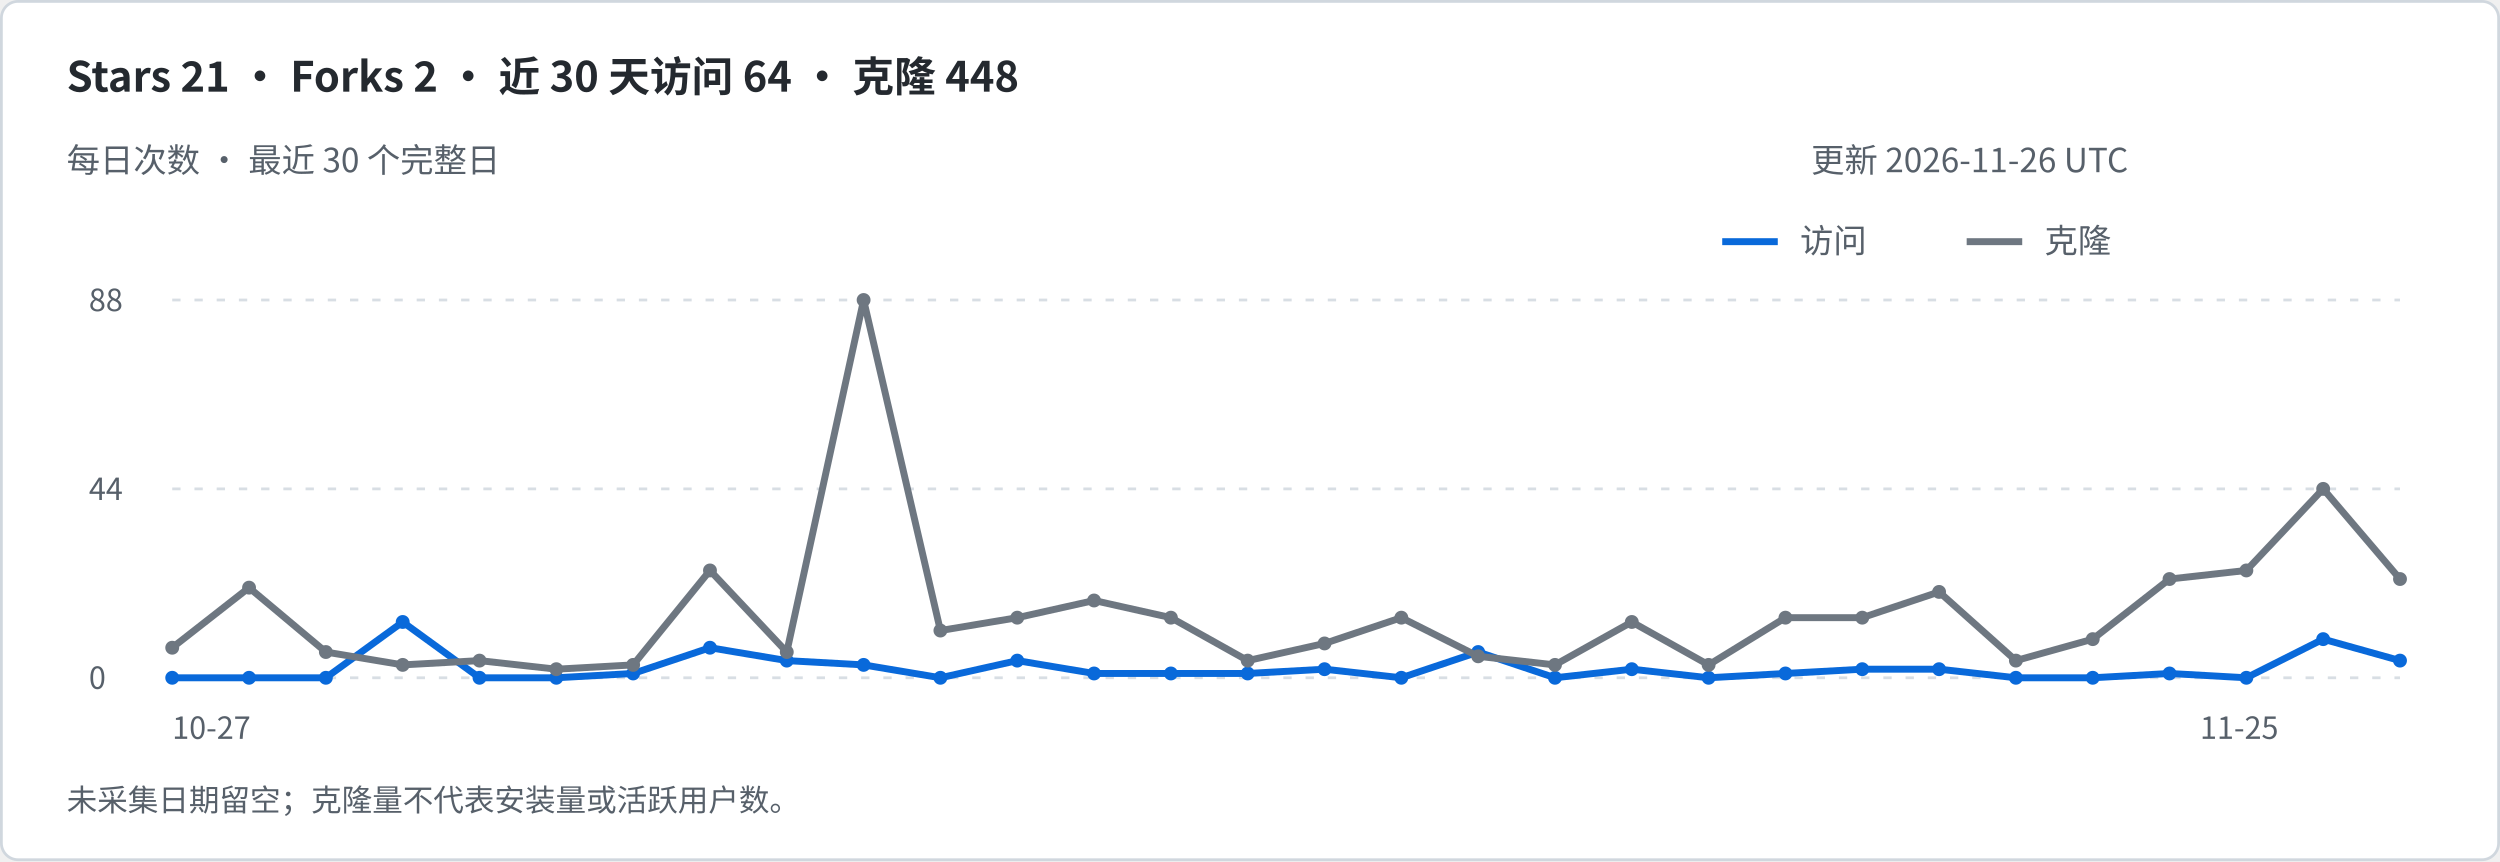
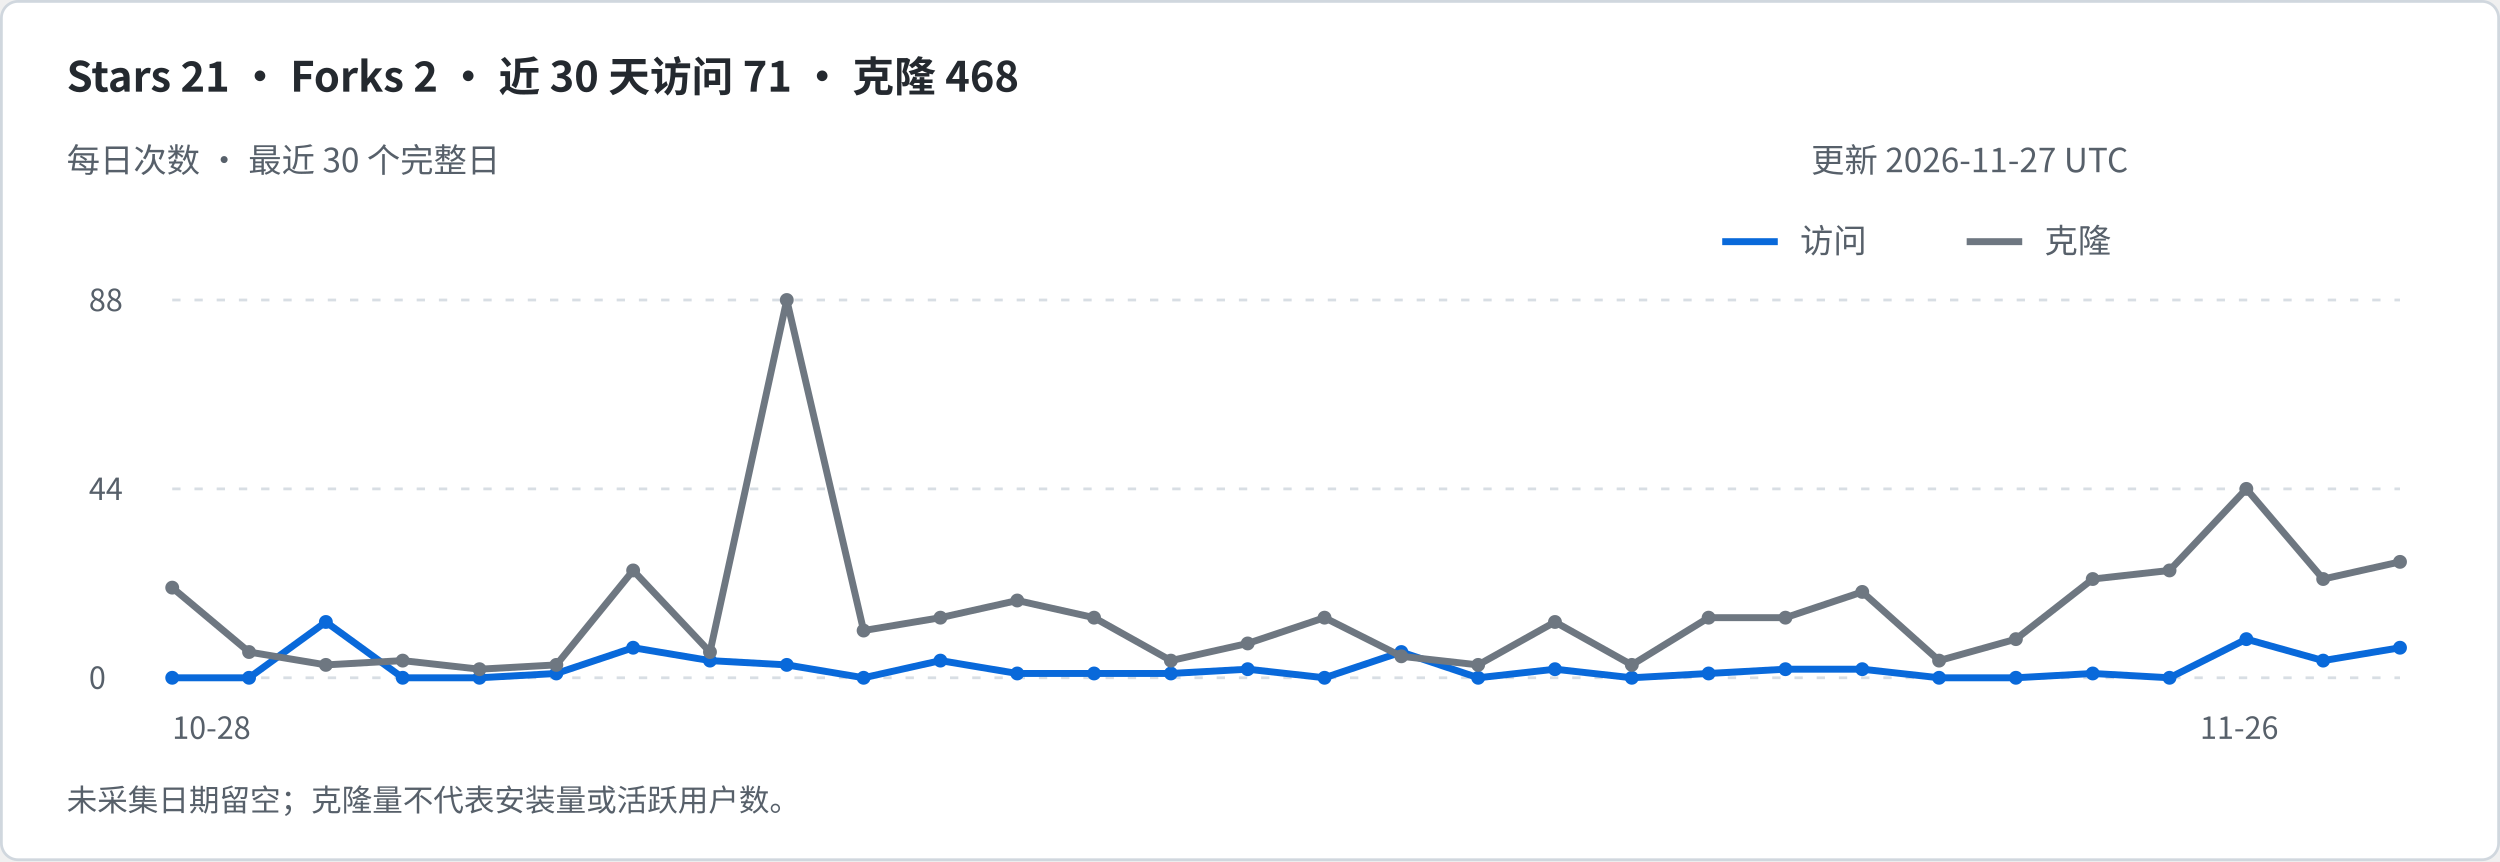
<svg xmlns="http://www.w3.org/2000/svg" width="900" height="310" viewBox="0 0 900 310" role="img" aria-labelledby="title desc">
  <rect x=".5" y=".5" width="899" height="309" rx="6" fill="#ffffff" stroke="#d0d7de" />
  <g font-family="-apple-system,BlinkMacSystemFont,Segoe UI,Noto Sans CJK SC,sans-serif">
-     <text x="24" y="33" font-size="15" fill="#24292f" font-weight="600">Stars 21   ·   Forks 2   ·   近 30 天访问 64   ·   克隆 448</text>
+     <text x="24" y="33" font-size="15" fill="#24292f" font-weight="600">Stars 21   ·   Forks 2   ·   近 30 天访问 71   ·   克隆 468</text>
    <text x="24" y="62" font-size="12" fill="#57606a" font-weight="400">每日次数 · 最近 30 个完整日</text>
-     <text x="652" y="62" font-size="12" fill="#57606a" font-weight="400">更新 2026-11-26 UTC</text>
+     <text x="652" y="62" font-size="12" fill="#57606a" font-weight="400">更新 2026-11-27 UTC</text>
    <path d="M620 87h20" stroke="#0969da" stroke-width="2.5" />
    <text x="648" y="91" font-size="12" fill="#57606a" font-weight="400">访问</text>
    <path d="M708 87h20" stroke="#6e7781" stroke-width="2.5" />
    <text x="736" y="91" font-size="12" fill="#57606a" font-weight="400">克隆</text>
    <path d="M62 244h802" stroke="#d8dee4" stroke-dasharray="3 5" />
    <text x="32" y="248" font-size="11" fill="#57606a" font-weight="400">0</text>
    <path d="M62 176.0h802" stroke="#d8dee4" stroke-dasharray="3 5" />
    <text x="32" y="180.0" font-size="11" fill="#57606a" font-weight="400">44</text>
    <path d="M62 108h802" stroke="#d8dee4" stroke-dasharray="3 5" />
    <text x="32" y="112" font-size="11" fill="#57606a" font-weight="400">88</text>
-     <path d="M62.00 244.00 L89.66 244.00 L117.31 244.00 L144.97 223.91 L172.62 244.00 L200.28 244.00 L227.93 242.45 L255.59 233.18 L283.24 237.82 L310.90 239.36 L338.55 244.00 L366.21 237.82 L393.86 242.45 L421.52 242.45 L449.17 242.45 L476.83 240.91 L504.48 244.00 L532.14 234.73 L559.79 244.00 L587.45 240.91 L615.10 244.00 L642.76 242.45 L670.41 240.91 L698.07 240.91 L725.72 244.00 L753.38 244.00 L781.03 242.45 L808.69 244.00 L836.34 230.09 L864.00 237.82" fill="none" stroke="#0969da" stroke-width="2.5" stroke-linejoin="round" />
+     <path d="M62.00 244.00 L89.66 244.00 L117.31 223.91 L144.97 244.00 L172.62 244.00 L200.28 242.45 L227.93 233.18 L255.59 237.82 L283.24 239.36 L310.90 244.00 L338.55 237.82 L366.21 242.45 L393.86 242.45 L421.52 242.45 L449.17 240.91 L476.83 244.00 L504.48 234.73 L532.14 244.00 L559.79 240.91 L587.45 244.00 L615.10 242.45 L642.76 240.91 L670.41 240.91 L698.07 244.00 L725.72 244.00 L753.38 242.45 L781.03 244.00 L808.69 230.09 L836.34 237.82 L864.00 233.18" fill="none" stroke="#0969da" stroke-width="2.5" stroke-linejoin="round" />
    <circle cx="62.00" cy="244.00" r="2.5" fill="#0969da" />
    <circle cx="89.66" cy="244.00" r="2.5" fill="#0969da" />
-     <circle cx="117.31" cy="244.00" r="2.5" fill="#0969da" />
-     <circle cx="144.97" cy="223.91" r="2.5" fill="#0969da" />
+     <circle cx="117.31" cy="223.91" r="2.5" fill="#0969da" />
+     <circle cx="144.97" cy="244.00" r="2.5" fill="#0969da" />
    <circle cx="172.62" cy="244.00" r="2.5" fill="#0969da" />
-     <circle cx="200.28" cy="244.00" r="2.5" fill="#0969da" />
-     <circle cx="227.93" cy="242.45" r="2.5" fill="#0969da" />
-     <circle cx="255.59" cy="233.18" r="2.5" fill="#0969da" />
-     <circle cx="283.24" cy="237.82" r="2.5" fill="#0969da" />
-     <circle cx="310.90" cy="239.36" r="2.5" fill="#0969da" />
-     <circle cx="338.55" cy="244.00" r="2.5" fill="#0969da" />
-     <circle cx="366.21" cy="237.82" r="2.5" fill="#0969da" />
+     <circle cx="200.28" cy="242.45" r="2.5" fill="#0969da" />
+     <circle cx="227.93" cy="233.18" r="2.5" fill="#0969da" />
+     <circle cx="255.59" cy="237.82" r="2.5" fill="#0969da" />
+     <circle cx="283.24" cy="239.36" r="2.5" fill="#0969da" />
+     <circle cx="310.90" cy="244.00" r="2.5" fill="#0969da" />
+     <circle cx="338.55" cy="237.82" r="2.5" fill="#0969da" />
+     <circle cx="366.21" cy="242.45" r="2.5" fill="#0969da" />
    <circle cx="393.86" cy="242.45" r="2.5" fill="#0969da" />
    <circle cx="421.52" cy="242.45" r="2.5" fill="#0969da" />
-     <circle cx="449.17" cy="242.45" r="2.5" fill="#0969da" />
-     <circle cx="476.83" cy="240.91" r="2.5" fill="#0969da" />
-     <circle cx="504.48" cy="244.00" r="2.5" fill="#0969da" />
-     <circle cx="532.14" cy="234.73" r="2.5" fill="#0969da" />
-     <circle cx="559.79" cy="244.00" r="2.5" fill="#0969da" />
-     <circle cx="587.45" cy="240.91" r="2.5" fill="#0969da" />
-     <circle cx="615.10" cy="244.00" r="2.5" fill="#0969da" />
-     <circle cx="642.76" cy="242.45" r="2.5" fill="#0969da" />
+     <circle cx="449.17" cy="240.91" r="2.5" fill="#0969da" />
+     <circle cx="476.83" cy="244.00" r="2.5" fill="#0969da" />
+     <circle cx="504.48" cy="234.73" r="2.5" fill="#0969da" />
+     <circle cx="532.14" cy="244.00" r="2.5" fill="#0969da" />
+     <circle cx="559.79" cy="240.91" r="2.5" fill="#0969da" />
+     <circle cx="587.45" cy="244.00" r="2.5" fill="#0969da" />
+     <circle cx="615.10" cy="242.45" r="2.5" fill="#0969da" />
+     <circle cx="642.76" cy="240.91" r="2.5" fill="#0969da" />
    <circle cx="670.41" cy="240.91" r="2.5" fill="#0969da" />
-     <circle cx="698.07" cy="240.91" r="2.5" fill="#0969da" />
+     <circle cx="698.07" cy="244.00" r="2.5" fill="#0969da" />
    <circle cx="725.72" cy="244.00" r="2.5" fill="#0969da" />
-     <circle cx="753.38" cy="244.00" r="2.5" fill="#0969da" />
-     <circle cx="781.03" cy="242.45" r="2.5" fill="#0969da" />
-     <circle cx="808.69" cy="244.00" r="2.5" fill="#0969da" />
-     <circle cx="836.34" cy="230.09" r="2.5" fill="#0969da" />
-     <circle cx="864.00" cy="237.82" r="2.5" fill="#0969da" />
-     <text x="62" y="266" font-size="11" fill="#57606a" font-weight="400">10-27</text>
-     <text x="792" y="266" font-size="11" fill="#57606a" font-weight="400">11-25</text>
-     <path d="M62.00 233.18 L89.66 211.55 L117.31 234.73 L144.97 239.36 L172.62 237.82 L200.28 240.91 L227.93 239.36 L255.59 205.36 L283.24 234.73 L310.90 108.00 L338.55 227.00 L366.21 222.36 L393.86 216.18 L421.52 222.36 L449.17 237.82 L476.83 231.64 L504.48 222.36 L532.14 236.27 L559.79 239.36 L587.45 223.91 L615.10 239.36 L642.76 222.36 L670.41 222.36 L698.07 213.09 L725.72 237.82 L753.38 230.09 L781.03 208.45 L808.69 205.36 L836.34 176.00 L864.00 208.45" fill="none" stroke="#6e7781" stroke-width="2.5" stroke-linejoin="round" />
-     <circle cx="62.00" cy="233.18" r="2.5" fill="#6e7781" />
-     <circle cx="89.66" cy="211.55" r="2.5" fill="#6e7781" />
-     <circle cx="117.31" cy="234.73" r="2.5" fill="#6e7781" />
-     <circle cx="144.97" cy="239.36" r="2.5" fill="#6e7781" />
-     <circle cx="172.62" cy="237.82" r="2.5" fill="#6e7781" />
-     <circle cx="200.28" cy="240.91" r="2.5" fill="#6e7781" />
-     <circle cx="227.93" cy="239.36" r="2.5" fill="#6e7781" />
-     <circle cx="255.59" cy="205.36" r="2.5" fill="#6e7781" />
-     <circle cx="283.24" cy="234.73" r="2.5" fill="#6e7781" />
-     <circle cx="310.90" cy="108.00" r="2.5" fill="#6e7781" />
-     <circle cx="338.55" cy="227.00" r="2.5" fill="#6e7781" />
-     <circle cx="366.21" cy="222.36" r="2.5" fill="#6e7781" />
-     <circle cx="393.86" cy="216.18" r="2.5" fill="#6e7781" />
-     <circle cx="421.52" cy="222.36" r="2.5" fill="#6e7781" />
-     <circle cx="449.17" cy="237.82" r="2.5" fill="#6e7781" />
-     <circle cx="476.83" cy="231.64" r="2.5" fill="#6e7781" />
-     <circle cx="504.48" cy="222.36" r="2.5" fill="#6e7781" />
-     <circle cx="532.14" cy="236.27" r="2.5" fill="#6e7781" />
-     <circle cx="559.79" cy="239.36" r="2.5" fill="#6e7781" />
-     <circle cx="587.45" cy="223.91" r="2.5" fill="#6e7781" />
-     <circle cx="615.10" cy="239.36" r="2.5" fill="#6e7781" />
+     <circle cx="753.38" cy="242.45" r="2.5" fill="#0969da" />
+     <circle cx="781.03" cy="244.00" r="2.5" fill="#0969da" />
+     <circle cx="808.69" cy="230.09" r="2.5" fill="#0969da" />
+     <circle cx="836.34" cy="237.82" r="2.5" fill="#0969da" />
+     <circle cx="864.00" cy="233.18" r="2.5" fill="#0969da" />
+     <text x="62" y="266" font-size="11" fill="#57606a" font-weight="400">10-28</text>
+     <text x="792" y="266" font-size="11" fill="#57606a" font-weight="400">11-26</text>
+     <path d="M62.00 211.55 L89.66 234.73 L117.31 239.36 L144.97 237.82 L172.62 240.91 L200.28 239.36 L227.93 205.36 L255.59 234.73 L283.24 108.00 L310.90 227.00 L338.55 222.36 L366.21 216.18 L393.86 222.36 L421.52 237.82 L449.17 231.64 L476.83 222.36 L504.48 236.27 L532.14 239.36 L559.79 223.91 L587.45 239.36 L615.10 222.36 L642.76 222.36 L670.41 213.09 L698.07 237.82 L725.72 230.09 L753.38 208.45 L781.03 205.36 L808.69 176.00 L836.34 208.45 L864.00 202.27" fill="none" stroke="#6e7781" stroke-width="2.5" stroke-linejoin="round" />
+     <circle cx="62.00" cy="211.55" r="2.5" fill="#6e7781" />
+     <circle cx="89.66" cy="234.73" r="2.5" fill="#6e7781" />
+     <circle cx="117.31" cy="239.36" r="2.5" fill="#6e7781" />
+     <circle cx="144.97" cy="237.82" r="2.5" fill="#6e7781" />
+     <circle cx="172.62" cy="240.91" r="2.5" fill="#6e7781" />
+     <circle cx="200.28" cy="239.36" r="2.5" fill="#6e7781" />
+     <circle cx="227.93" cy="205.36" r="2.5" fill="#6e7781" />
+     <circle cx="255.59" cy="234.73" r="2.5" fill="#6e7781" />
+     <circle cx="283.24" cy="108.00" r="2.5" fill="#6e7781" />
+     <circle cx="310.90" cy="227.00" r="2.5" fill="#6e7781" />
+     <circle cx="338.55" cy="222.36" r="2.5" fill="#6e7781" />
+     <circle cx="366.21" cy="216.18" r="2.5" fill="#6e7781" />
+     <circle cx="393.86" cy="222.36" r="2.5" fill="#6e7781" />
+     <circle cx="421.52" cy="237.82" r="2.5" fill="#6e7781" />
+     <circle cx="449.17" cy="231.64" r="2.5" fill="#6e7781" />
+     <circle cx="476.83" cy="222.36" r="2.5" fill="#6e7781" />
+     <circle cx="504.48" cy="236.27" r="2.5" fill="#6e7781" />
+     <circle cx="532.14" cy="239.36" r="2.5" fill="#6e7781" />
+     <circle cx="559.79" cy="223.91" r="2.5" fill="#6e7781" />
+     <circle cx="587.45" cy="239.36" r="2.5" fill="#6e7781" />
+     <circle cx="615.10" cy="222.36" r="2.5" fill="#6e7781" />
    <circle cx="642.76" cy="222.36" r="2.5" fill="#6e7781" />
-     <circle cx="670.41" cy="222.36" r="2.5" fill="#6e7781" />
-     <circle cx="698.07" cy="213.09" r="2.5" fill="#6e7781" />
-     <circle cx="725.72" cy="237.82" r="2.5" fill="#6e7781" />
-     <circle cx="753.38" cy="230.09" r="2.5" fill="#6e7781" />
-     <circle cx="781.03" cy="208.45" r="2.5" fill="#6e7781" />
-     <circle cx="808.69" cy="205.36" r="2.5" fill="#6e7781" />
-     <circle cx="836.34" cy="176.00" r="2.5" fill="#6e7781" />
-     <circle cx="864.00" cy="208.45" r="2.5" fill="#6e7781" />
+     <circle cx="670.41" cy="213.09" r="2.5" fill="#6e7781" />
+     <circle cx="698.07" cy="237.82" r="2.5" fill="#6e7781" />
+     <circle cx="725.72" cy="230.09" r="2.5" fill="#6e7781" />
+     <circle cx="753.38" cy="208.45" r="2.5" fill="#6e7781" />
+     <circle cx="781.03" cy="205.36" r="2.5" fill="#6e7781" />
+     <circle cx="808.69" cy="176.00" r="2.5" fill="#6e7781" />
+     <circle cx="836.34" cy="208.45" r="2.5" fill="#6e7781" />
+     <circle cx="864.00" cy="202.27" r="2.5" fill="#6e7781" />
    <text x="24" y="292" font-size="11" fill="#57606a" font-weight="400">未采集日期留空；克隆量不代表安装量或活跃用户数。</text>
  </g>
</svg>
